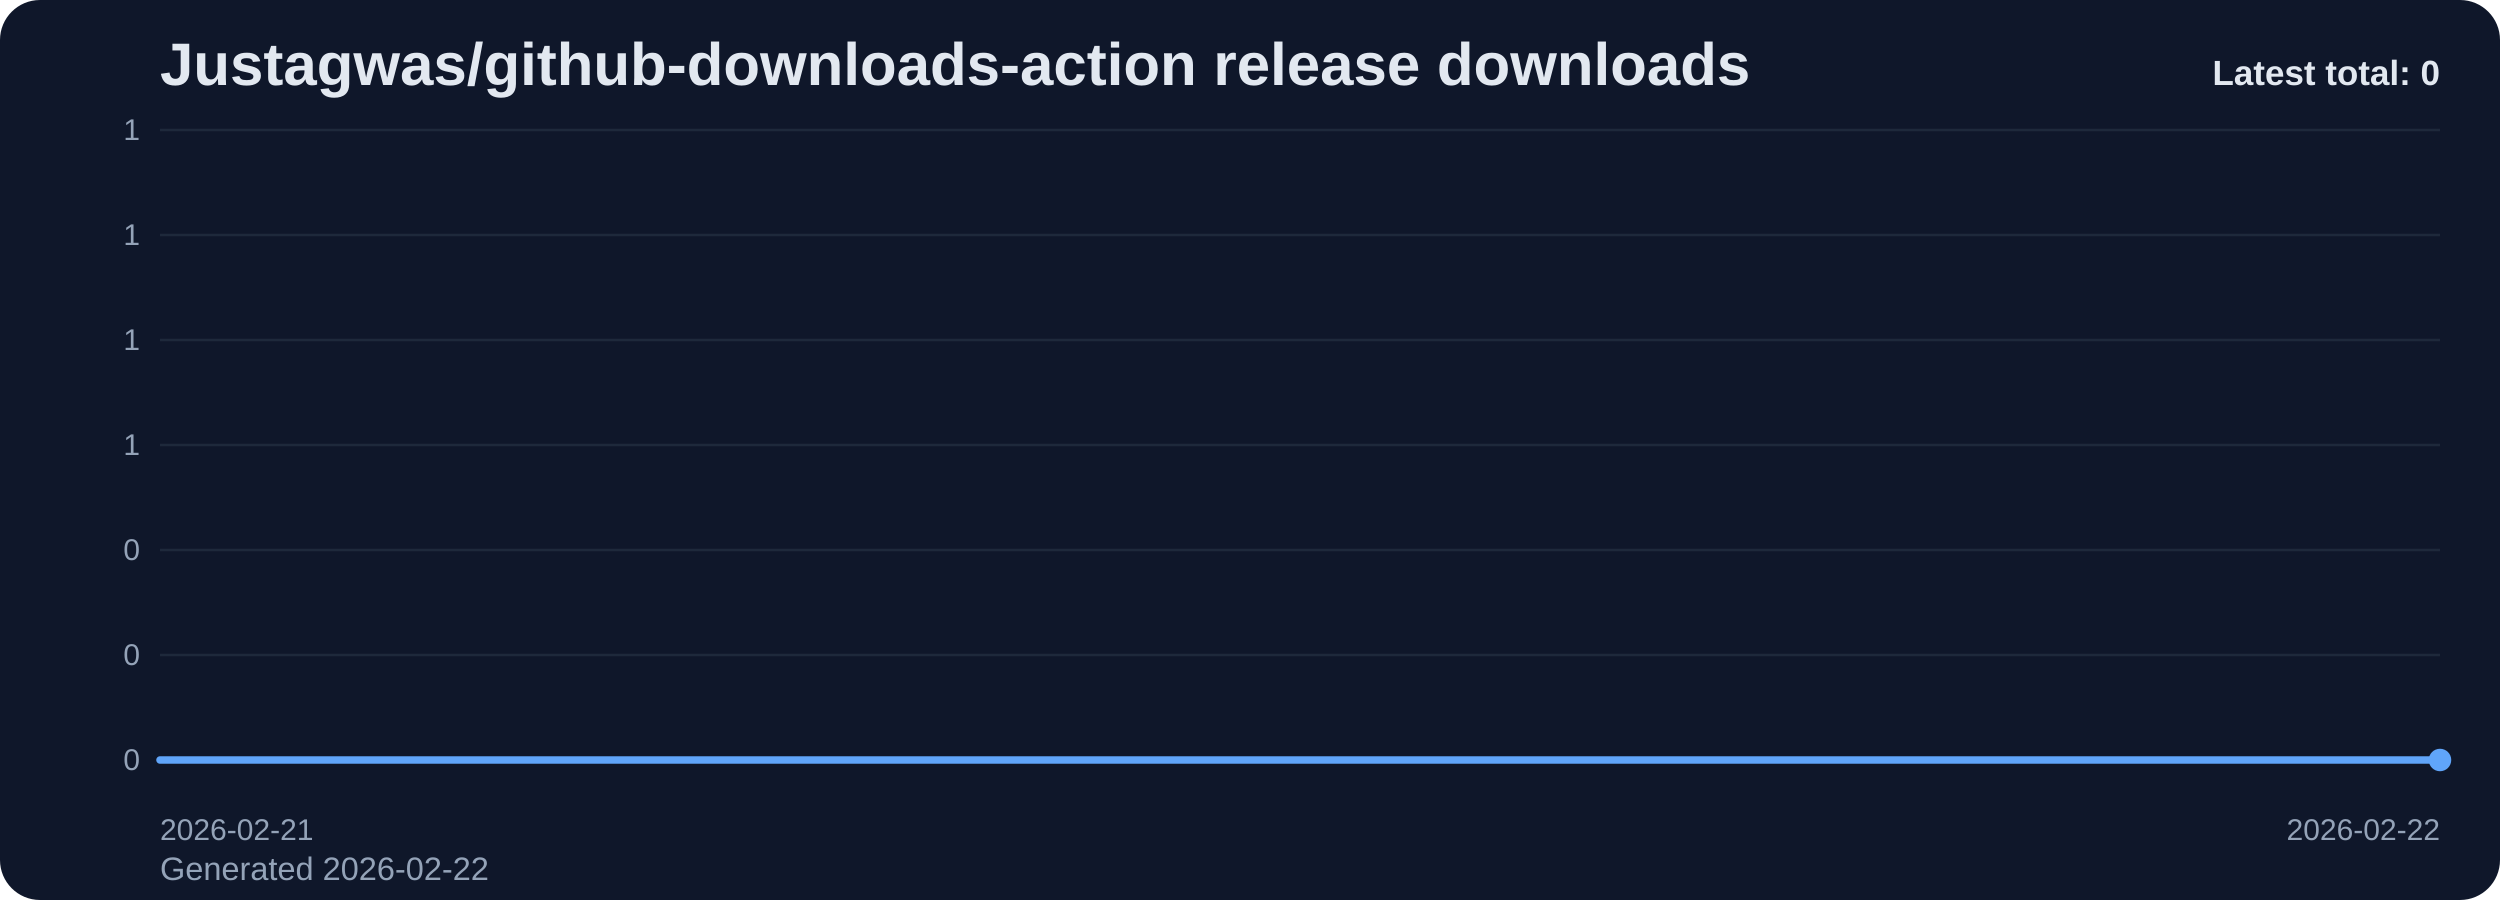
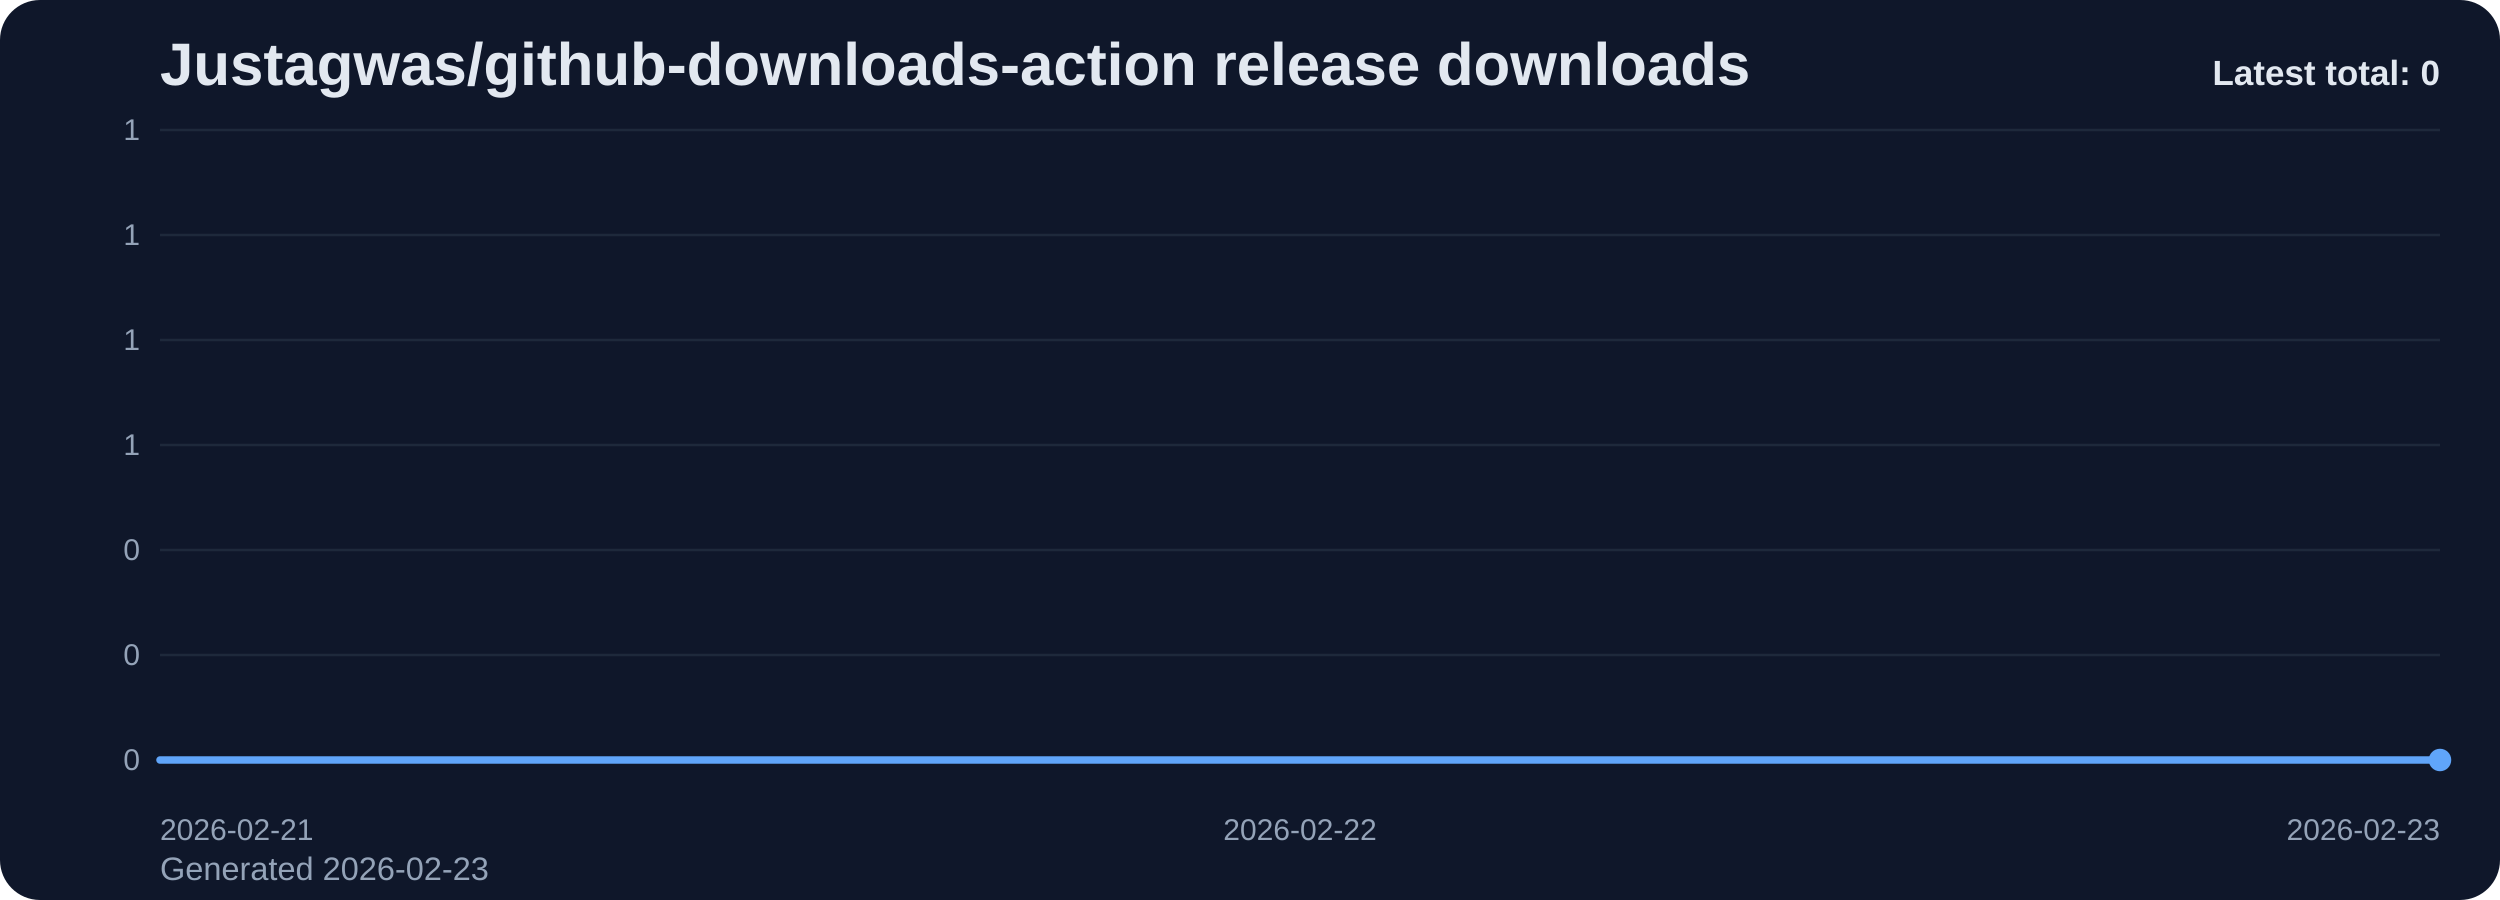
<svg xmlns="http://www.w3.org/2000/svg" viewBox="0 0 1000 360" role="img" aria-label="Justagwas/github-downloads-action release downloads chart">
  <defs>
    <linearGradient id="fill-total-trend-slate" x1="0" y1="0" x2="0" y2="1">
      <stop offset="0%" stop-color="#60a5fa" stop-opacity="0.32" />
      <stop offset="100%" stop-color="#60a5fa" stop-opacity="0.05" />
    </linearGradient>
    <style>
      .bg { fill: #0f172a; }
      .title { font: 700 24px Arial, sans-serif; fill: #e2e8f0; }
      .sub { font: 400 13px Arial, sans-serif; fill: #94a3b8; }
      .grid { stroke: #1e293b; stroke-width: 1; }
      .axis { font: 400 12px Arial, sans-serif; fill: #94a3b8; }
      .line { fill: none; stroke: #60a5fa; stroke-width: 3; stroke-linecap: round; stroke-linejoin: round; }
      .dot { fill: #60a5fa; }
      .value { font: 600 11px Arial, sans-serif; fill: #cbd5e1; }
      .latest { font: 700 14px Arial, sans-serif; fill: #e2e8f0; }
    </style>
  </defs>
  <rect class="bg" x="0" y="0" width="1000" height="360" rx="16" />
  <text class="title" x="64" y="34">Justagwas/github-downloads-action release downloads</text>
-   <text class="sub" x="64" y="352">Generated 2026-02-22</text>
+   <text class="sub" x="64" y="352">Generated 2026-02-23</text>
  <line x1="64" y1="52.00" x2="976" y2="52.00" class="grid" />
  <text x="56" y="56.00" text-anchor="end" class="axis">1</text>
  <line x1="64" y1="94.00" x2="976" y2="94.00" class="grid" />
  <text x="56" y="98.00" text-anchor="end" class="axis">1</text>
  <line x1="64" y1="136.00" x2="976" y2="136.00" class="grid" />
  <text x="56" y="140.00" text-anchor="end" class="axis">1</text>
  <line x1="64" y1="178.00" x2="976" y2="178.00" class="grid" />
  <text x="56" y="182.00" text-anchor="end" class="axis">1</text>
  <line x1="64" y1="220.00" x2="976" y2="220.00" class="grid" />
  <text x="56" y="224.00" text-anchor="end" class="axis">0</text>
  <line x1="64" y1="262.00" x2="976" y2="262.00" class="grid" />
  <text x="56" y="266.00" text-anchor="end" class="axis">0</text>
  <line x1="64" y1="304.00" x2="976" y2="304.00" class="grid" />
  <text x="56" y="308.00" text-anchor="end" class="axis">0</text>
-   <path d="M 64.00 304 L 64.00 304.00 L 976.00 304.00 L 976.00 304 Z" fill="url(#fill-total-trend-slate)" />
-   <polyline class="line" points="64.00,304.00 976.00,304.00" />
+   <path d="M 64.00 304 L 64.00 304.00 L 520.00 304.00 L 976.00 304.00 L 976.00 304 Z" fill="url(#fill-total-trend-slate)" />
+   <polyline class="line" points="64.00,304.00 520.00,304.00 976.00,304.00" />
  <circle class="dot" cx="976.00" cy="304.00" r="4.5" />
  <text class="axis" x="64.00" y="336" text-anchor="start">2026-02-21</text>
-   <text class="axis" x="976.00" y="336" text-anchor="end">2026-02-22</text>
+   <text class="axis" x="520.00" y="336" text-anchor="middle">2026-02-22</text>
+   <text class="axis" x="976.00" y="336" text-anchor="end">2026-02-23</text>
  <text class="latest" x="976" y="34" text-anchor="end">Latest total: 0</text>
</svg>
